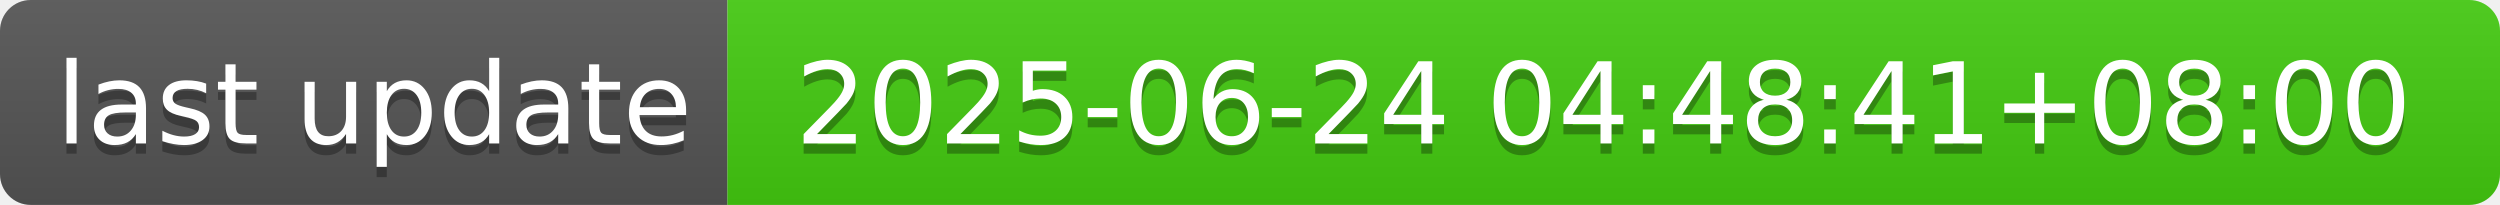
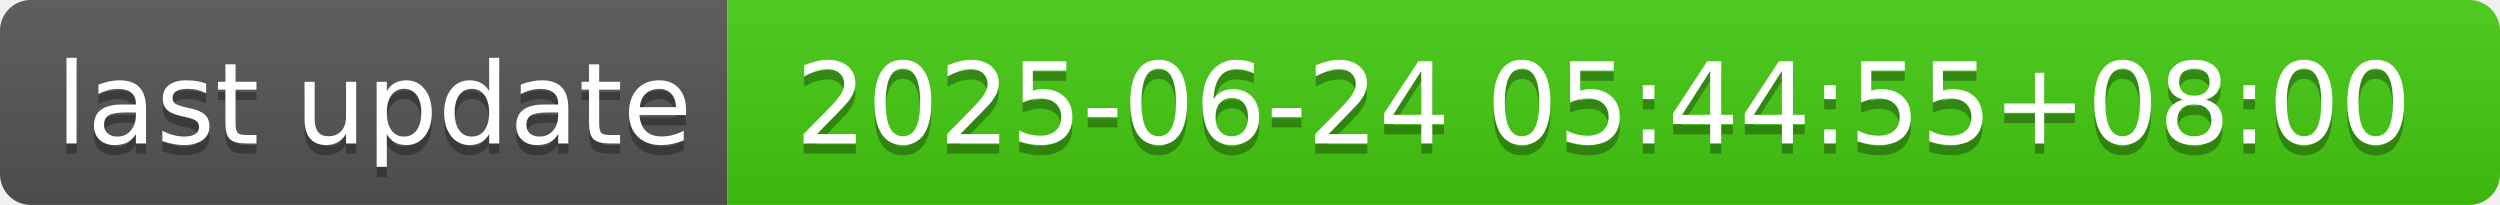
- <svg xmlns="http://www.w3.org/2000/svg" width="244" height="20" role="img" aria-label="last update: 2025-06-24 04:48:41+08:00">
+ <svg xmlns="http://www.w3.org/2000/svg" width="244" height="20" role="img" aria-label="last update: 2025-06-24 05:44:55+08:00">
  <linearGradient id="s" x2="0" y2="100%">
    <stop offset="0" stop-color="#bbb" stop-opacity=".1" />
    <stop offset="1" stop-opacity=".1" />
  </linearGradient>
  <clipPath id="r">
    <rect width="244" height="20" rx="3" fill="#fff" />
  </clipPath>
  <g clip-path="url(#r)">
    <rect width="71" height="20" fill="#555" />
    <rect x="71" width="173" height="20" fill="#4c1" />
    <rect width="244" height="20" fill="url(#s)" />
  </g>
  <g fill="#fff" text-anchor="middle" font-family="Verdana,Geneva,DejaVu Sans,sans-serif" text-rendering="geometricPrecision" font-size="110">
    <text aria-hidden="true" x="365" y="150" fill="#010101" fill-opacity=".3" transform="scale(.1)" textLength="610">last update</text>
    <text x="365" y="140" transform="scale(.1)" fill="#fff" textLength="610">last update</text>
-     <text aria-hidden="true" x="1565" y="150" fill="#010101" fill-opacity=".3" transform="scale(.1)" textLength="1630">2025-06-24 04:48:41+08:00</text>
-     <text x="1565" y="140" transform="scale(.1)" fill="#fff" textLength="1630">2025-06-24 04:48:41+08:00</text>
+     <text aria-hidden="true" x="1565" y="150" fill="#010101" fill-opacity=".3" transform="scale(.1)" textLength="1630">2025-06-24 05:44:55+08:00</text>
+     <text x="1565" y="140" transform="scale(.1)" fill="#fff" textLength="1630">2025-06-24 05:44:55+08:00</text>
  </g>
</svg>
